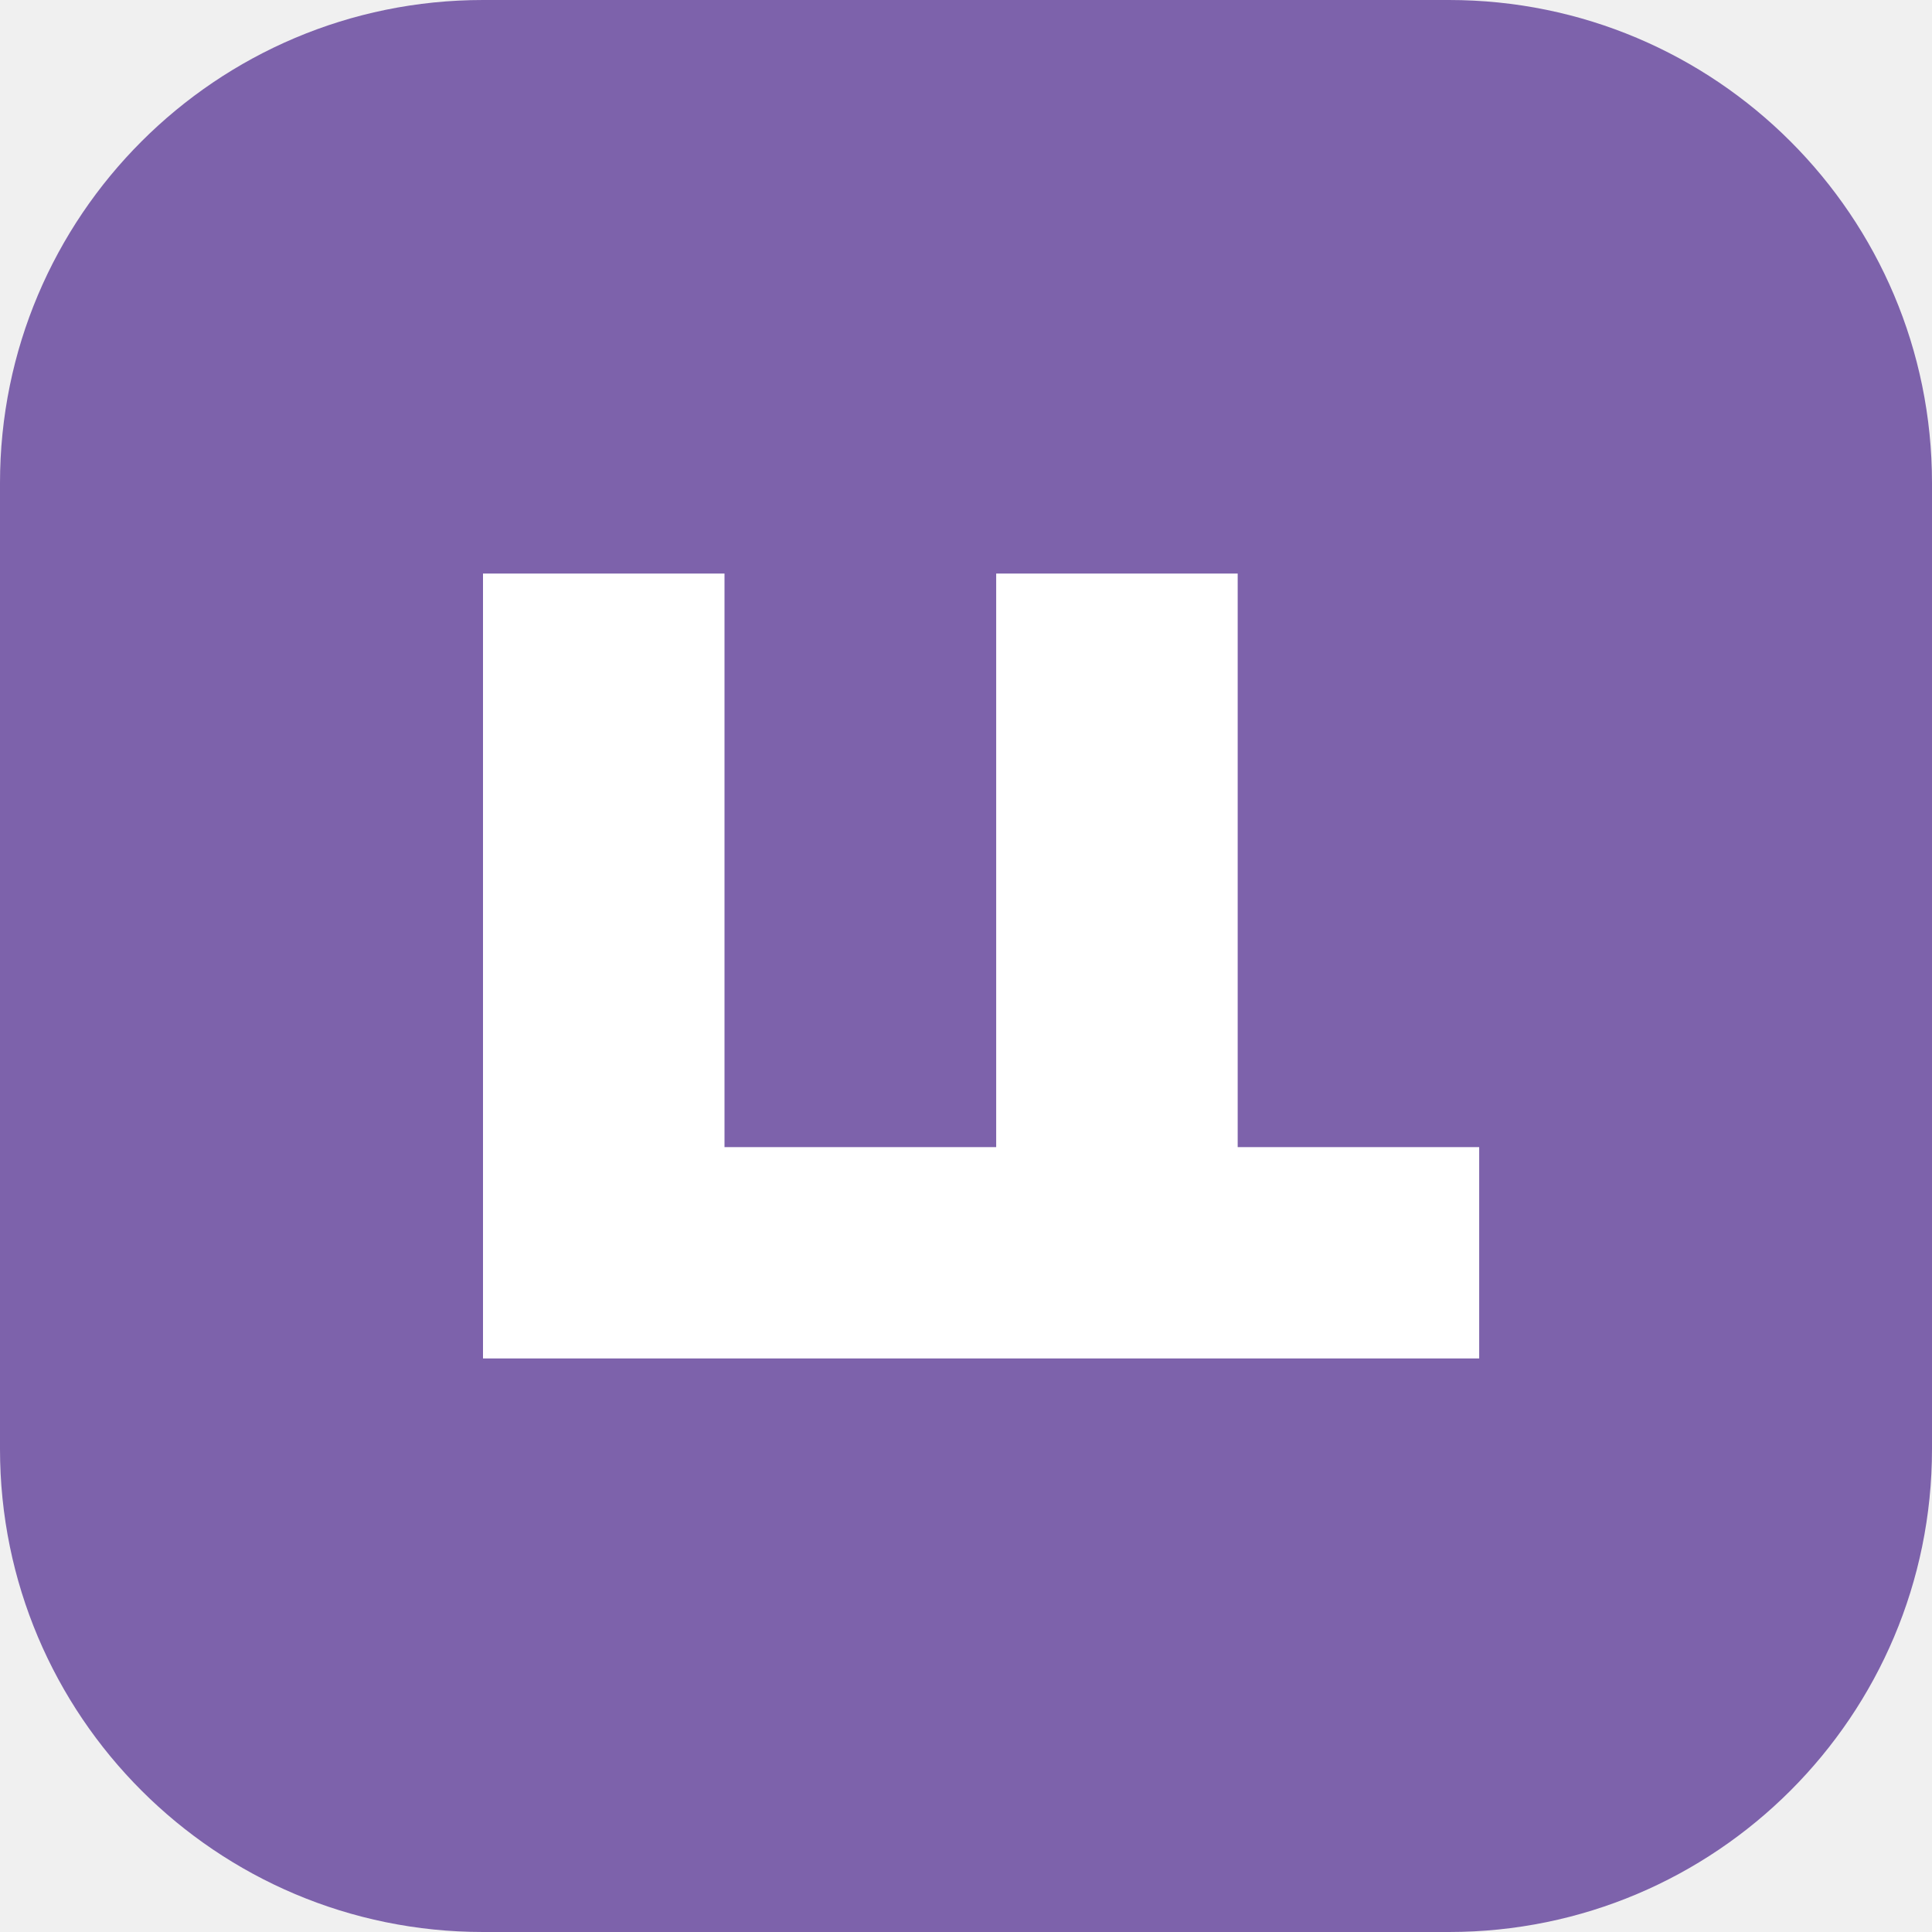
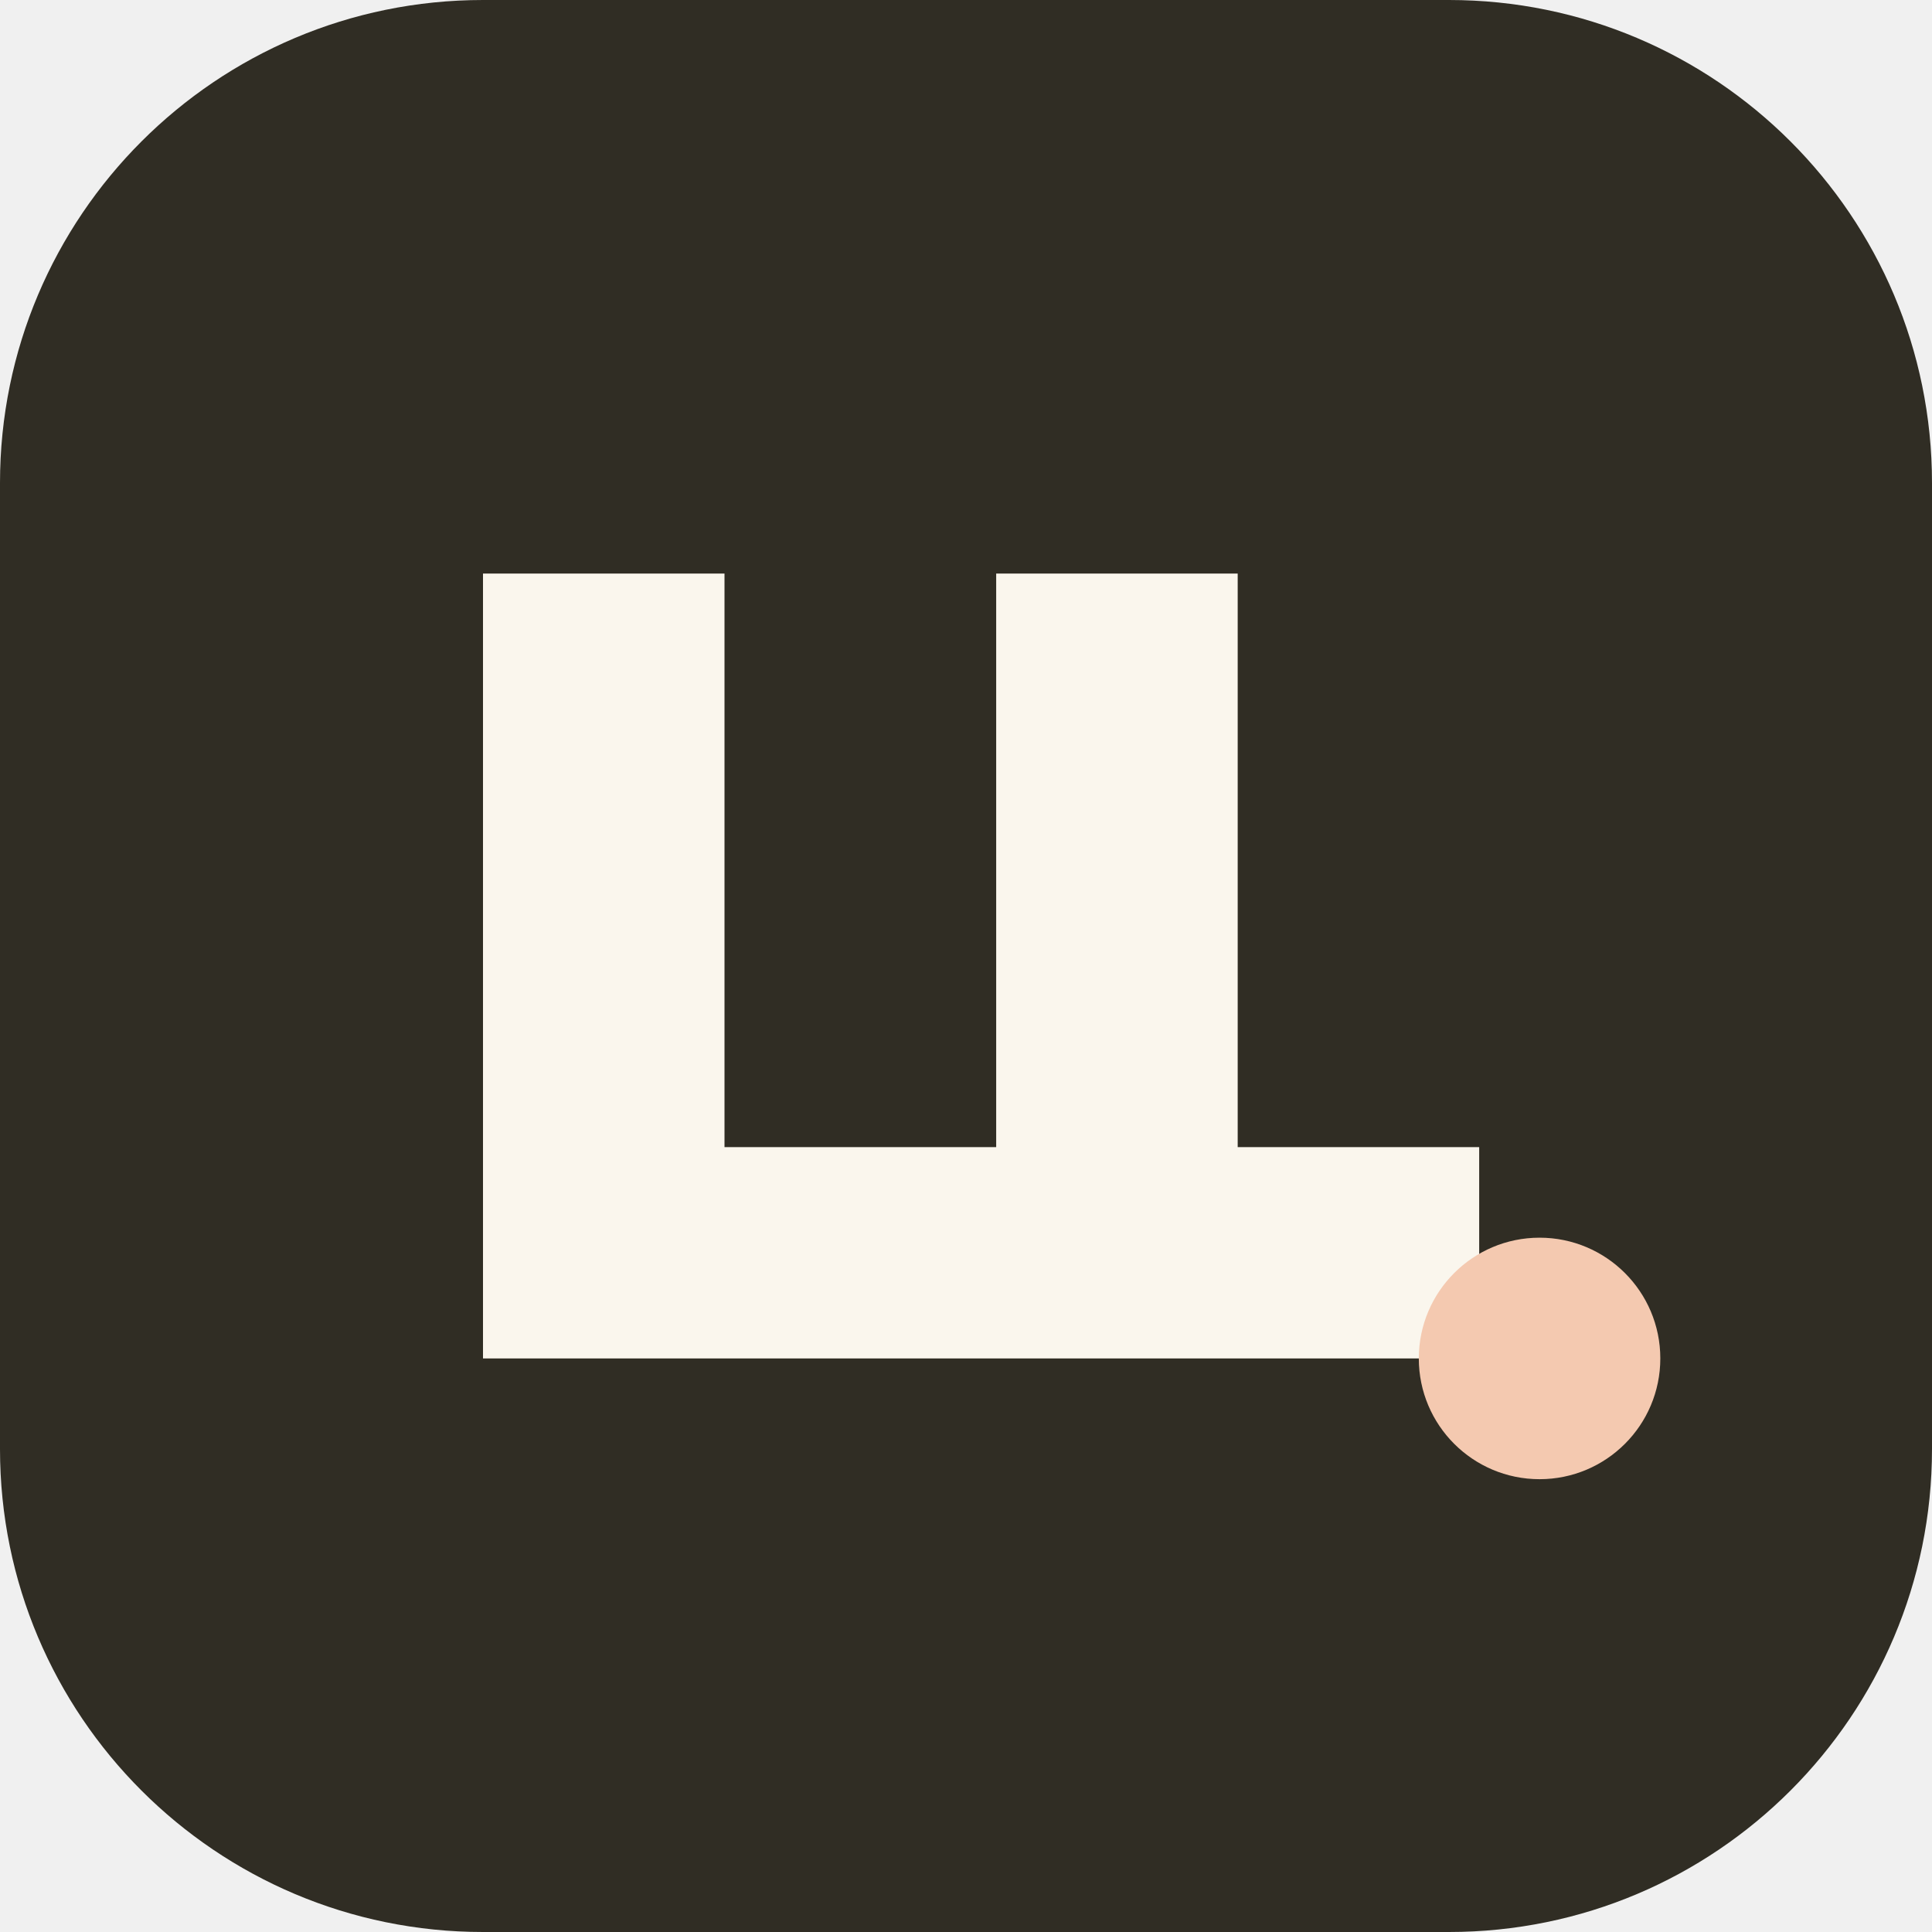
<svg xmlns="http://www.w3.org/2000/svg" viewBox="0 0 64 64">
-   <rect width="64" height="64" rx="16" fill="#7d62ab" />
-   <path d="M16 45V19h8v19h9V19h8v19h8v7H16Z" fill="white" />
+   <rect width="64" height="64" rx="16" fill="#302d24" />
+   <path d="M16 45V19h8v19h9V19h8v19h8v7H16Z" fill="#faf6ed" />
+   <circle cx="51" cy="45" r="4" fill="#f4c9b0" />
</svg>
